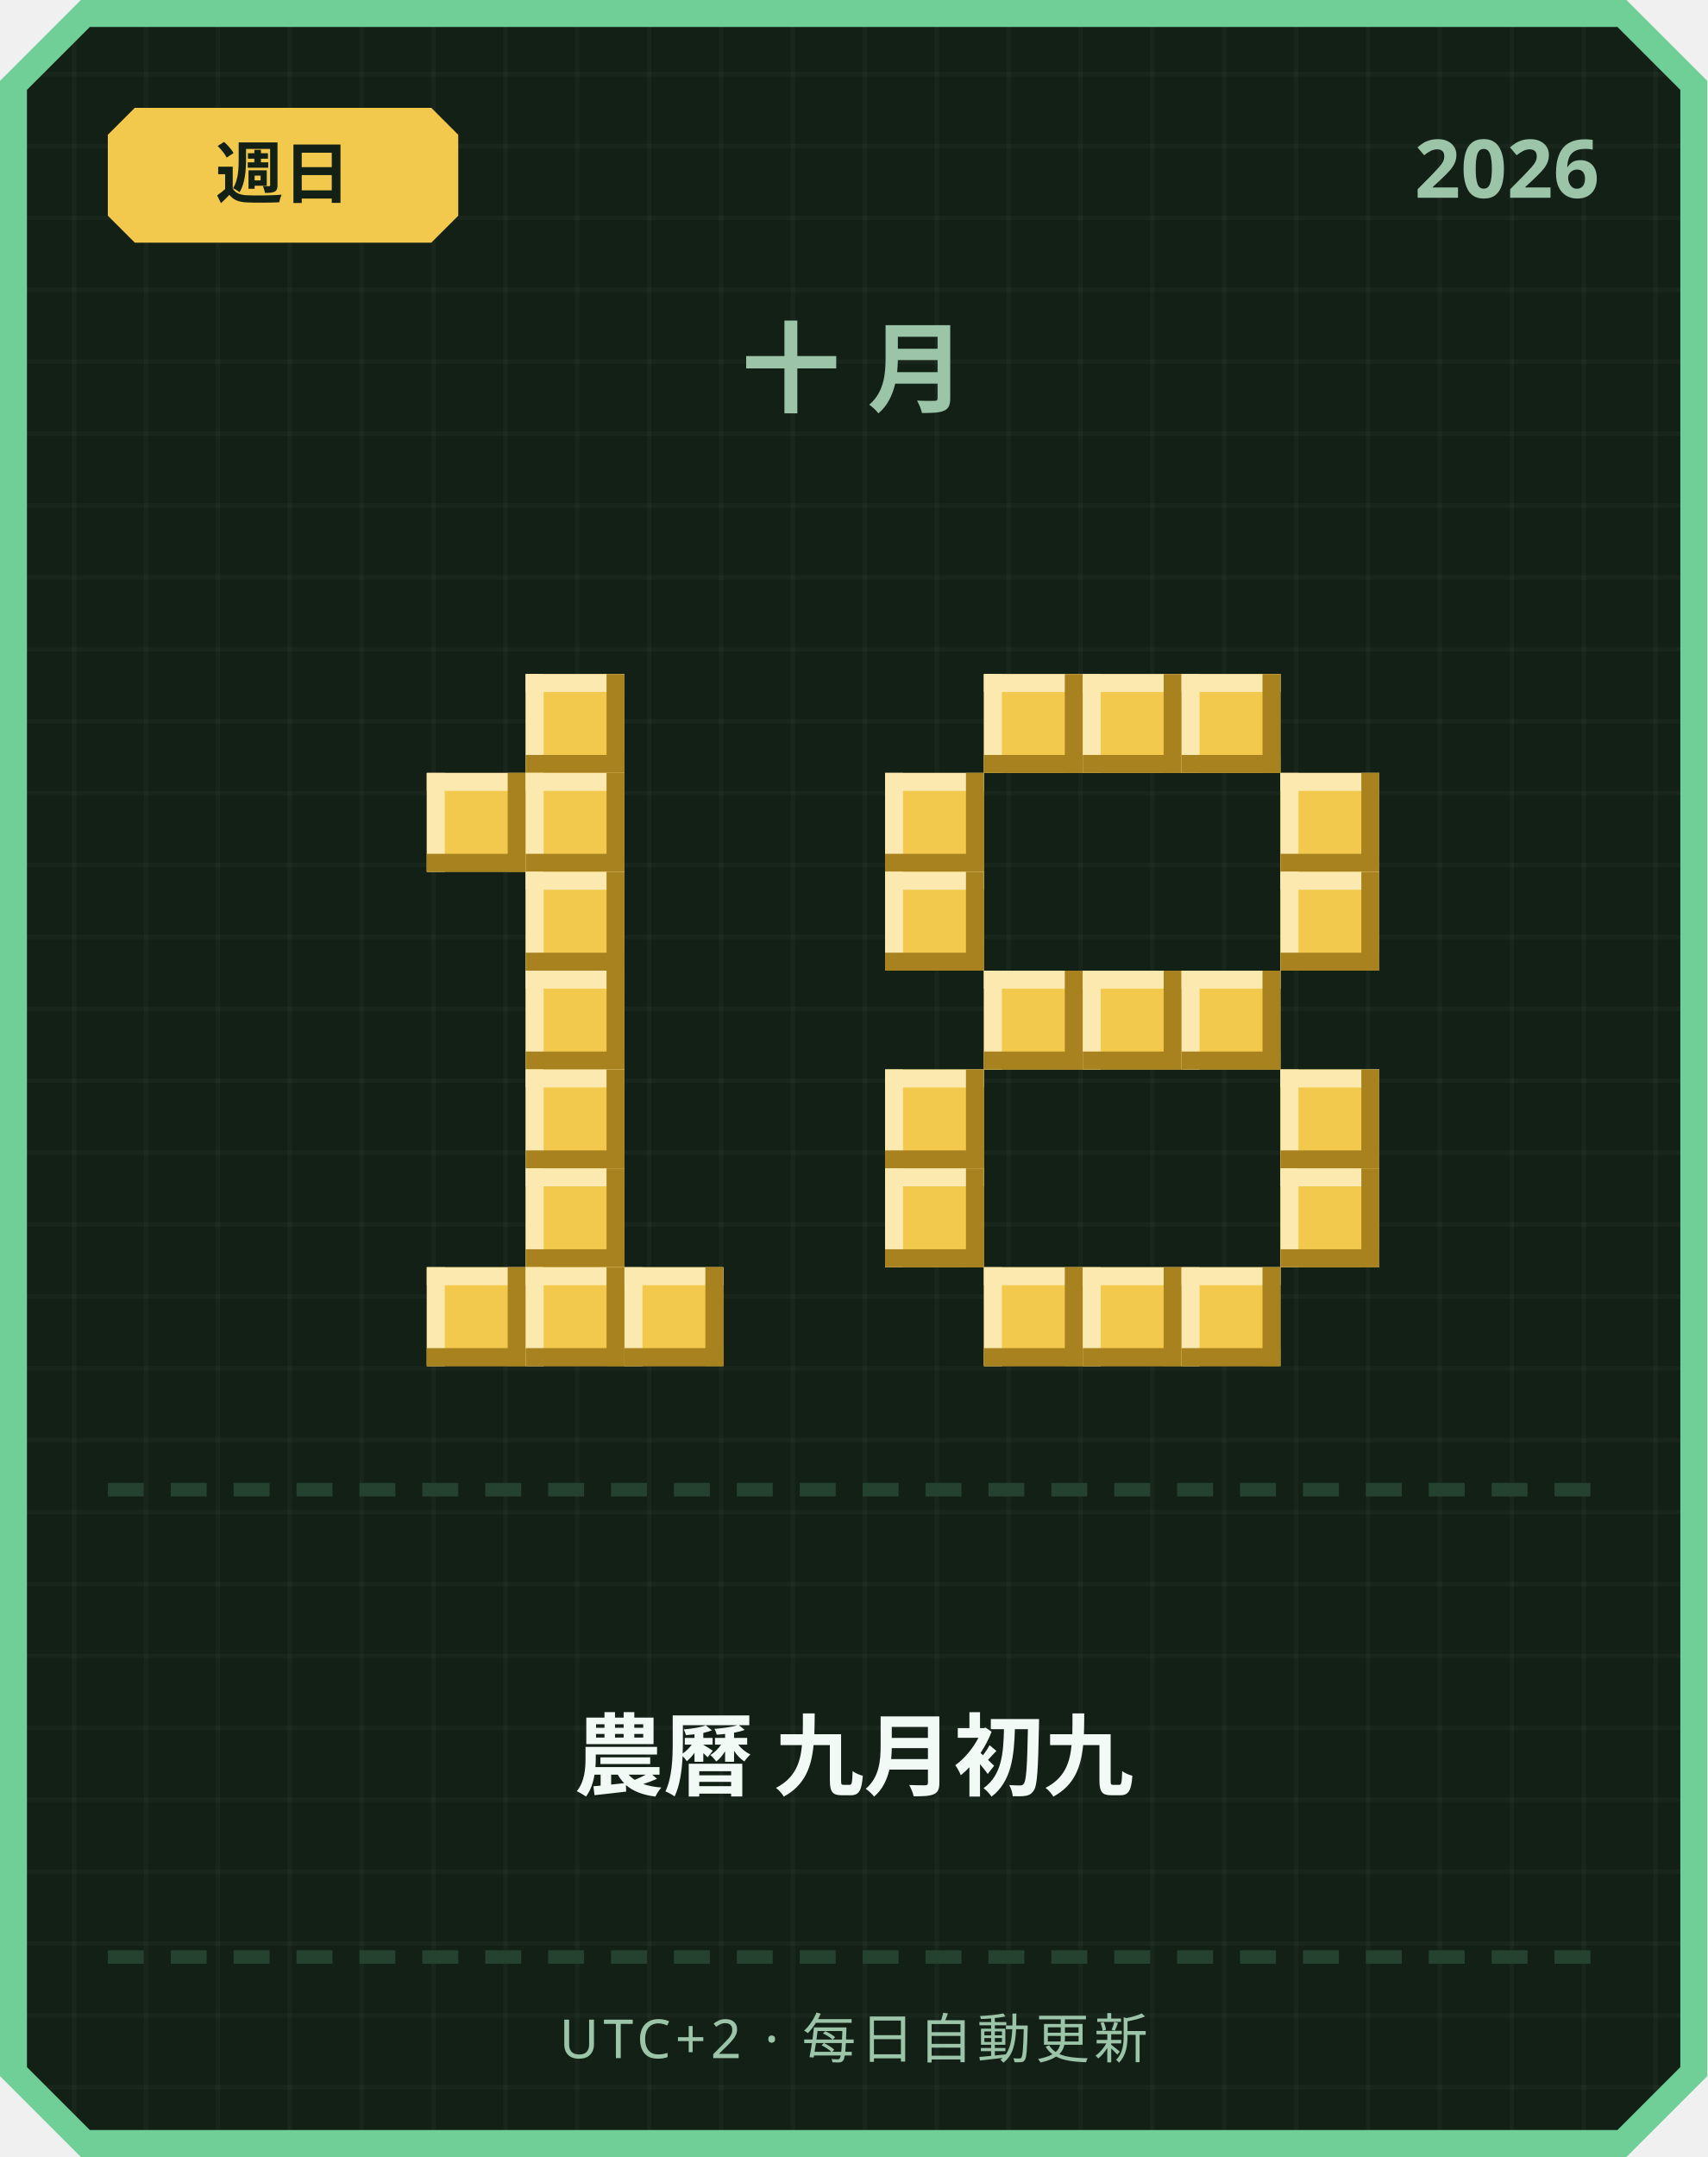
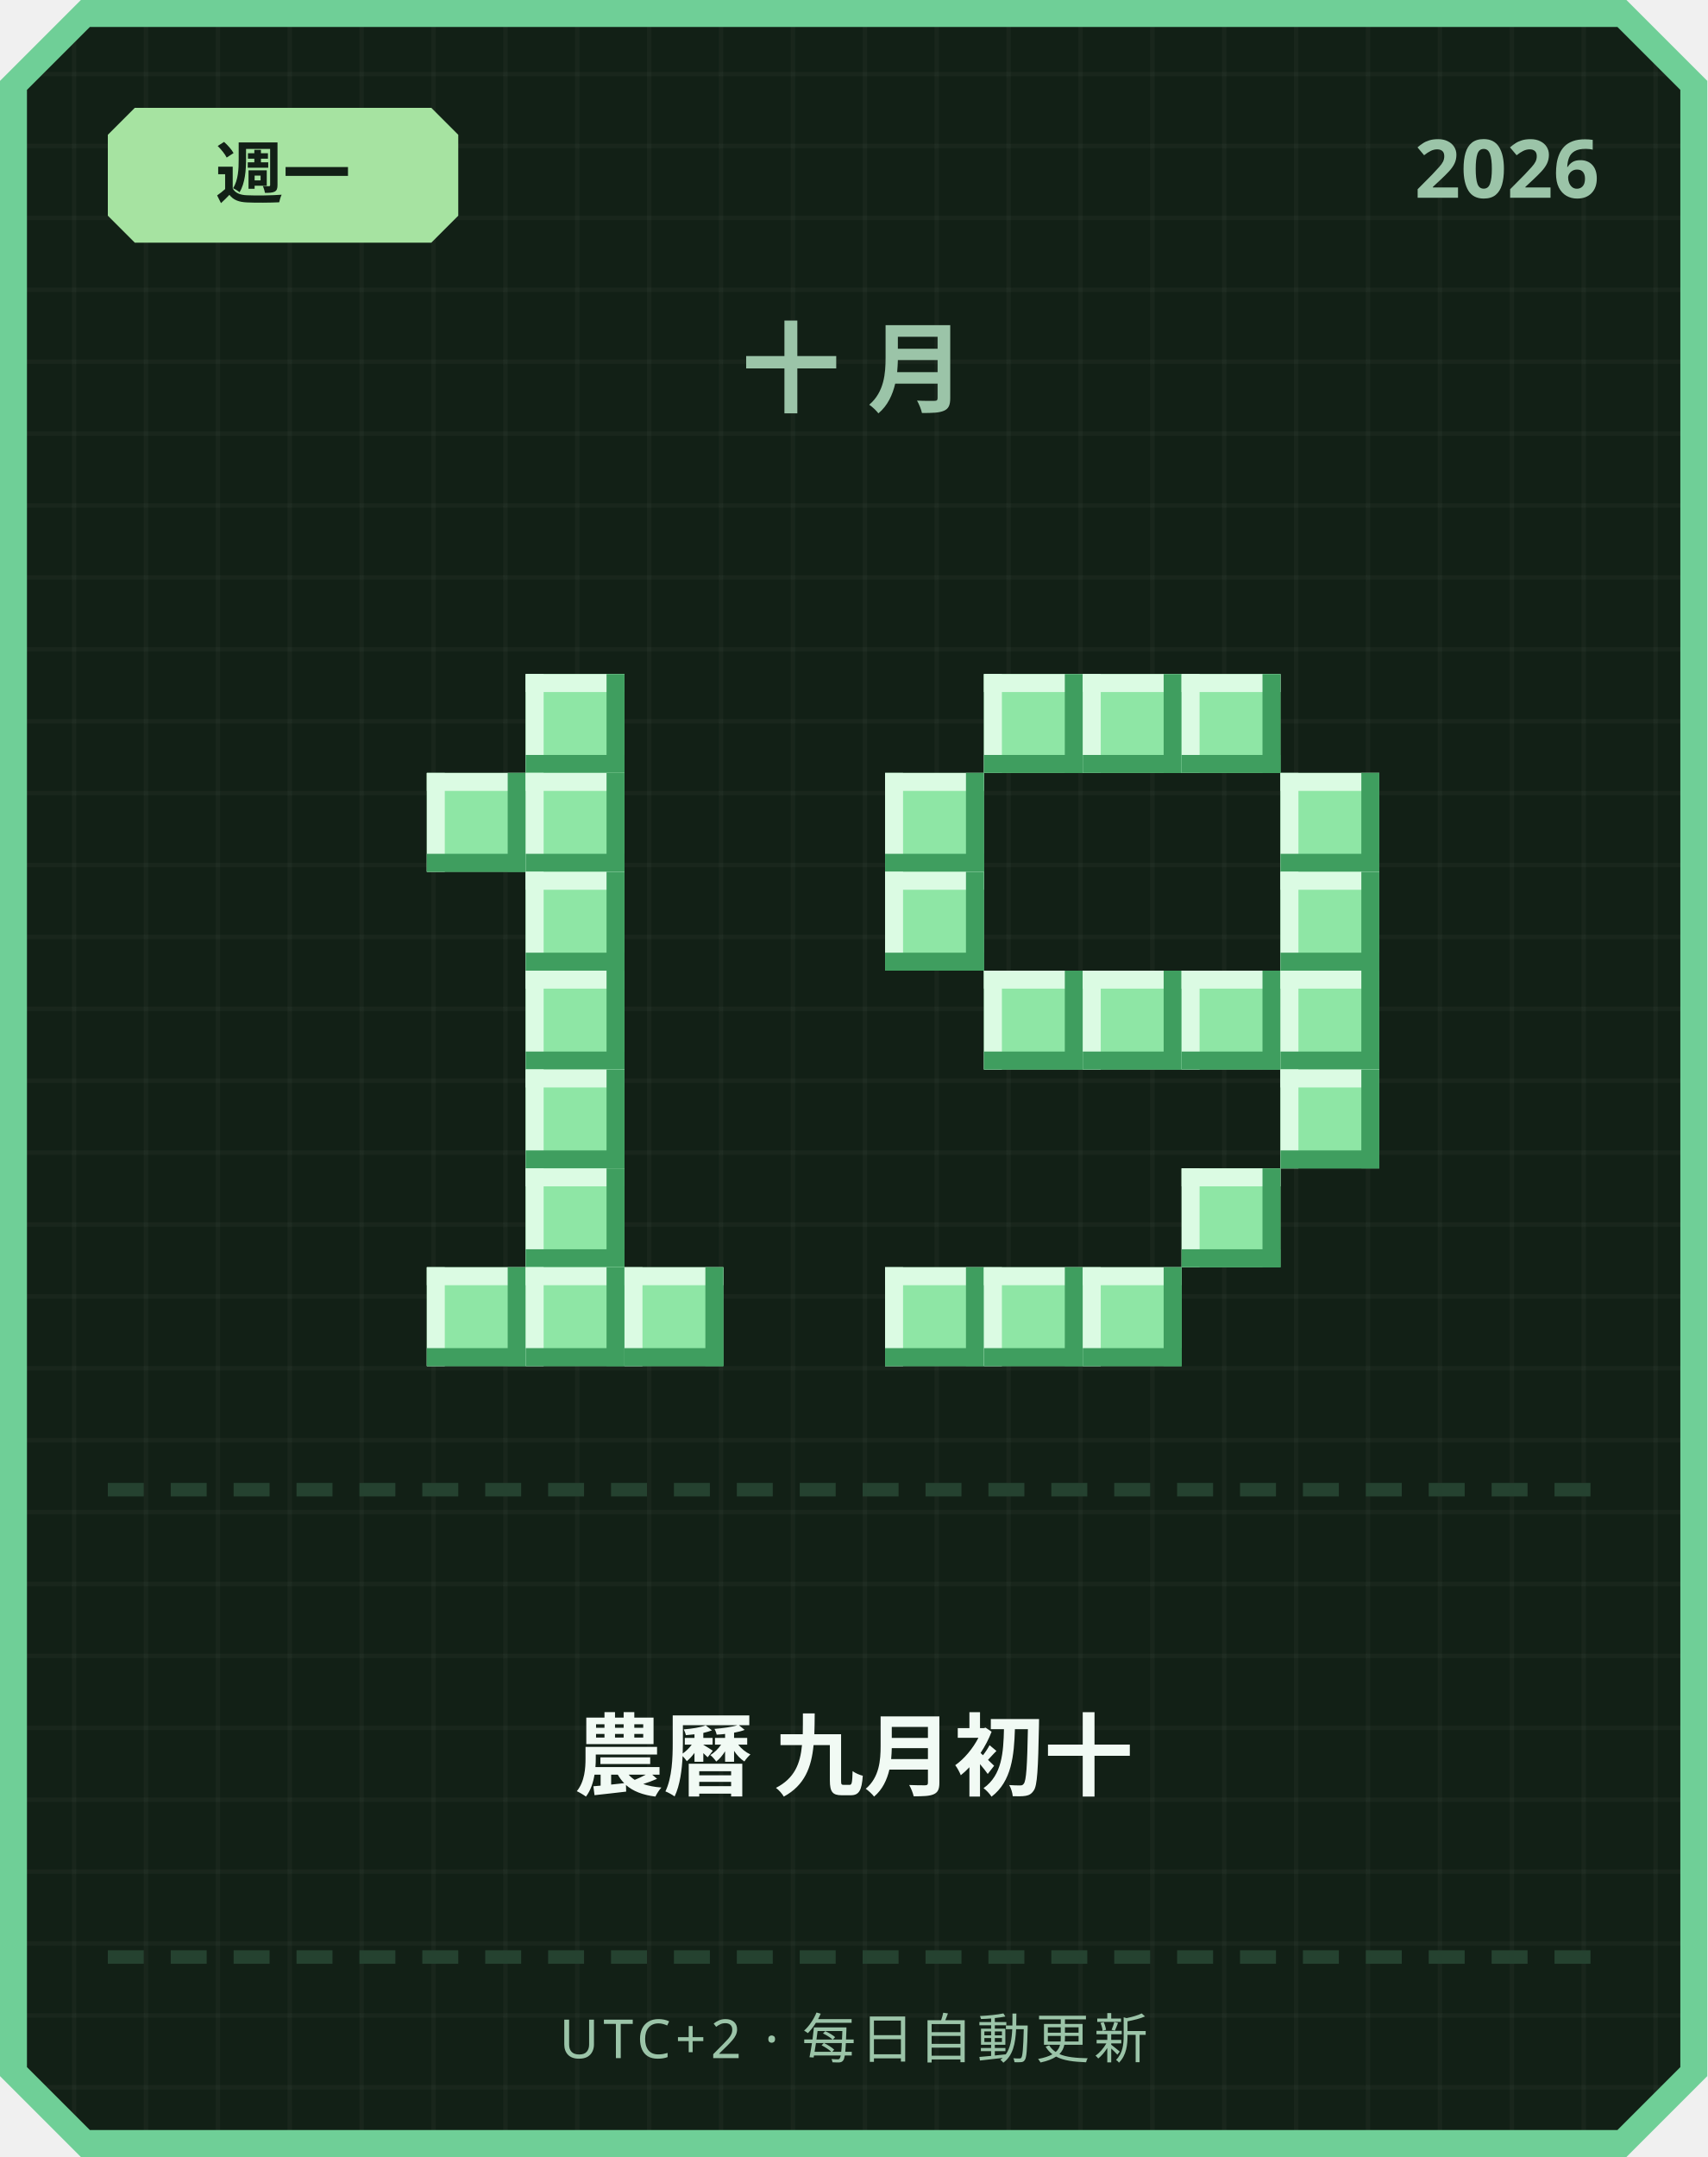
<svg xmlns="http://www.w3.org/2000/svg" width="380" height="480" viewBox="0 0 380 480">
  <defs>
    <pattern id="grid" width="16" height="16" patternUnits="userSpaceOnUse">
      <rect width="16" height="16" fill="#122016" />
      <rect width="1" height="16" fill="#ffffff" opacity="0.03" />
      <rect width="16" height="1" fill="#ffffff" opacity="0.03" />
    </pattern>
  </defs>
  <path d="M 18,0 L 362,0 L 380,18 L 380,462 L 362,480 L 18,480 L 0,462 L 0,18 Z" fill="#6fcf97" />
  <path d="M 20,6 L 360,6 L 374,20 L 374,460 L 360,474 L 20,474 L 6,460 L 6,20 Z" fill="url(#grid)" />
-   <path d="M 30,24 L 96,24 L 102,30 L 102,48 L 96,54 L 30,54 L 24,48 L 24,30 Z" fill="#f2c94c" />
-   <text x="63" y="44" text-anchor="middle" font-family="'Segoe UI', sans-serif" font-size="15" font-weight="700" fill="#122016">週日</text>
+   <path d="M 30,24 L 96,24 L 102,30 L 102,48 L 96,54 L 30,54 L 24,48 L 24,30 Z" fill="#a6e3a1" />
+   <text x="63" y="44" text-anchor="middle" font-family="'Segoe UI', sans-serif" font-size="15" font-weight="700" fill="#122016">週一</text>
  <text x="356" y="44" text-anchor="end" font-family="'Segoe UI', sans-serif" font-size="18" font-weight="700" fill="#9bc4a8">2026</text>
  <text x="190" y="90" text-anchor="middle" font-family="'Segoe UI', sans-serif" font-size="22" font-weight="700" letter-spacing="6" fill="#9bc4a8">十月</text>
-   <rect x="117" y="150" width="22" height="22" fill="#f2c94c" />
-   <rect x="117" y="150" width="22" height="4" fill="#fbe9b0" />
-   <rect x="117" y="150" width="4" height="22" fill="#fbe9b0" />
-   <rect x="117" y="168" width="22" height="4" fill="#a8821f" />
-   <rect x="135" y="150" width="4" height="22" fill="#a8821f" />
-   <rect x="95" y="172" width="22" height="22" fill="#f2c94c" />
-   <rect x="95" y="172" width="22" height="4" fill="#fbe9b0" />
-   <rect x="95" y="172" width="4" height="22" fill="#fbe9b0" />
-   <rect x="95" y="190" width="22" height="4" fill="#a8821f" />
-   <rect x="113" y="172" width="4" height="22" fill="#a8821f" />
-   <rect x="117" y="172" width="22" height="22" fill="#f2c94c" />
-   <rect x="117" y="172" width="22" height="4" fill="#fbe9b0" />
-   <rect x="117" y="172" width="4" height="22" fill="#fbe9b0" />
-   <rect x="117" y="190" width="22" height="4" fill="#a8821f" />
-   <rect x="135" y="172" width="4" height="22" fill="#a8821f" />
-   <rect x="117" y="194" width="22" height="22" fill="#f2c94c" />
-   <rect x="117" y="194" width="22" height="4" fill="#fbe9b0" />
-   <rect x="117" y="194" width="4" height="22" fill="#fbe9b0" />
-   <rect x="117" y="212" width="22" height="4" fill="#a8821f" />
-   <rect x="135" y="194" width="4" height="22" fill="#a8821f" />
-   <rect x="117" y="216" width="22" height="22" fill="#f2c94c" />
-   <rect x="117" y="216" width="22" height="4" fill="#fbe9b0" />
-   <rect x="117" y="216" width="4" height="22" fill="#fbe9b0" />
-   <rect x="117" y="234" width="22" height="4" fill="#a8821f" />
-   <rect x="135" y="216" width="4" height="22" fill="#a8821f" />
-   <rect x="117" y="238" width="22" height="22" fill="#f2c94c" />
-   <rect x="117" y="238" width="22" height="4" fill="#fbe9b0" />
-   <rect x="117" y="238" width="4" height="22" fill="#fbe9b0" />
-   <rect x="117" y="256" width="22" height="4" fill="#a8821f" />
-   <rect x="135" y="238" width="4" height="22" fill="#a8821f" />
-   <rect x="117" y="260" width="22" height="22" fill="#f2c94c" />
-   <rect x="117" y="260" width="22" height="4" fill="#fbe9b0" />
-   <rect x="117" y="260" width="4" height="22" fill="#fbe9b0" />
-   <rect x="117" y="278" width="22" height="4" fill="#a8821f" />
-   <rect x="135" y="260" width="4" height="22" fill="#a8821f" />
-   <rect x="95" y="282" width="22" height="22" fill="#f2c94c" />
-   <rect x="95" y="282" width="22" height="4" fill="#fbe9b0" />
-   <rect x="95" y="282" width="4" height="22" fill="#fbe9b0" />
-   <rect x="95" y="300" width="22" height="4" fill="#a8821f" />
-   <rect x="113" y="282" width="4" height="22" fill="#a8821f" />
-   <rect x="117" y="282" width="22" height="22" fill="#f2c94c" />
-   <rect x="117" y="282" width="22" height="4" fill="#fbe9b0" />
-   <rect x="117" y="282" width="4" height="22" fill="#fbe9b0" />
-   <rect x="117" y="300" width="22" height="4" fill="#a8821f" />
-   <rect x="135" y="282" width="4" height="22" fill="#a8821f" />
-   <rect x="139" y="282" width="22" height="22" fill="#f2c94c" />
-   <rect x="139" y="282" width="22" height="4" fill="#fbe9b0" />
-   <rect x="139" y="282" width="4" height="22" fill="#fbe9b0" />
-   <rect x="139" y="300" width="22" height="4" fill="#a8821f" />
-   <rect x="157" y="282" width="4" height="22" fill="#a8821f" />
-   <rect x="219" y="150" width="22" height="22" fill="#f2c94c" />
-   <rect x="219" y="150" width="22" height="4" fill="#fbe9b0" />
-   <rect x="219" y="150" width="4" height="22" fill="#fbe9b0" />
-   <rect x="219" y="168" width="22" height="4" fill="#a8821f" />
-   <rect x="237" y="150" width="4" height="22" fill="#a8821f" />
-   <rect x="241" y="150" width="22" height="22" fill="#f2c94c" />
-   <rect x="241" y="150" width="22" height="4" fill="#fbe9b0" />
-   <rect x="241" y="150" width="4" height="22" fill="#fbe9b0" />
-   <rect x="241" y="168" width="22" height="4" fill="#a8821f" />
-   <rect x="259" y="150" width="4" height="22" fill="#a8821f" />
-   <rect x="263" y="150" width="22" height="22" fill="#f2c94c" />
-   <rect x="263" y="150" width="22" height="4" fill="#fbe9b0" />
-   <rect x="263" y="150" width="4" height="22" fill="#fbe9b0" />
-   <rect x="263" y="168" width="22" height="4" fill="#a8821f" />
-   <rect x="281" y="150" width="4" height="22" fill="#a8821f" />
-   <rect x="197" y="172" width="22" height="22" fill="#f2c94c" />
-   <rect x="197" y="172" width="22" height="4" fill="#fbe9b0" />
-   <rect x="197" y="172" width="4" height="22" fill="#fbe9b0" />
-   <rect x="197" y="190" width="22" height="4" fill="#a8821f" />
-   <rect x="215" y="172" width="4" height="22" fill="#a8821f" />
-   <rect x="285" y="172" width="22" height="22" fill="#f2c94c" />
-   <rect x="285" y="172" width="22" height="4" fill="#fbe9b0" />
-   <rect x="285" y="172" width="4" height="22" fill="#fbe9b0" />
-   <rect x="285" y="190" width="22" height="4" fill="#a8821f" />
-   <rect x="303" y="172" width="4" height="22" fill="#a8821f" />
-   <rect x="197" y="194" width="22" height="22" fill="#f2c94c" />
-   <rect x="197" y="194" width="22" height="4" fill="#fbe9b0" />
-   <rect x="197" y="194" width="4" height="22" fill="#fbe9b0" />
-   <rect x="197" y="212" width="22" height="4" fill="#a8821f" />
-   <rect x="215" y="194" width="4" height="22" fill="#a8821f" />
-   <rect x="285" y="194" width="22" height="22" fill="#f2c94c" />
-   <rect x="285" y="194" width="22" height="4" fill="#fbe9b0" />
-   <rect x="285" y="194" width="4" height="22" fill="#fbe9b0" />
-   <rect x="285" y="212" width="22" height="4" fill="#a8821f" />
-   <rect x="303" y="194" width="4" height="22" fill="#a8821f" />
-   <rect x="219" y="216" width="22" height="22" fill="#f2c94c" />
-   <rect x="219" y="216" width="22" height="4" fill="#fbe9b0" />
-   <rect x="219" y="216" width="4" height="22" fill="#fbe9b0" />
-   <rect x="219" y="234" width="22" height="4" fill="#a8821f" />
-   <rect x="237" y="216" width="4" height="22" fill="#a8821f" />
-   <rect x="241" y="216" width="22" height="22" fill="#f2c94c" />
-   <rect x="241" y="216" width="22" height="4" fill="#fbe9b0" />
-   <rect x="241" y="216" width="4" height="22" fill="#fbe9b0" />
-   <rect x="241" y="234" width="22" height="4" fill="#a8821f" />
-   <rect x="259" y="216" width="4" height="22" fill="#a8821f" />
-   <rect x="263" y="216" width="22" height="22" fill="#f2c94c" />
-   <rect x="263" y="216" width="22" height="4" fill="#fbe9b0" />
-   <rect x="263" y="216" width="4" height="22" fill="#fbe9b0" />
-   <rect x="263" y="234" width="22" height="4" fill="#a8821f" />
-   <rect x="281" y="216" width="4" height="22" fill="#a8821f" />
-   <rect x="197" y="238" width="22" height="22" fill="#f2c94c" />
-   <rect x="197" y="238" width="22" height="4" fill="#fbe9b0" />
-   <rect x="197" y="238" width="4" height="22" fill="#fbe9b0" />
-   <rect x="197" y="256" width="22" height="4" fill="#a8821f" />
-   <rect x="215" y="238" width="4" height="22" fill="#a8821f" />
-   <rect x="285" y="238" width="22" height="22" fill="#f2c94c" />
-   <rect x="285" y="238" width="22" height="4" fill="#fbe9b0" />
-   <rect x="285" y="238" width="4" height="22" fill="#fbe9b0" />
-   <rect x="285" y="256" width="22" height="4" fill="#a8821f" />
-   <rect x="303" y="238" width="4" height="22" fill="#a8821f" />
-   <rect x="197" y="260" width="22" height="22" fill="#f2c94c" />
-   <rect x="197" y="260" width="22" height="4" fill="#fbe9b0" />
-   <rect x="197" y="260" width="4" height="22" fill="#fbe9b0" />
-   <rect x="197" y="278" width="22" height="4" fill="#a8821f" />
-   <rect x="215" y="260" width="4" height="22" fill="#a8821f" />
-   <rect x="285" y="260" width="22" height="22" fill="#f2c94c" />
-   <rect x="285" y="260" width="22" height="4" fill="#fbe9b0" />
-   <rect x="285" y="260" width="4" height="22" fill="#fbe9b0" />
-   <rect x="285" y="278" width="22" height="4" fill="#a8821f" />
-   <rect x="303" y="260" width="4" height="22" fill="#a8821f" />
-   <rect x="219" y="282" width="22" height="22" fill="#f2c94c" />
-   <rect x="219" y="282" width="22" height="4" fill="#fbe9b0" />
-   <rect x="219" y="282" width="4" height="22" fill="#fbe9b0" />
-   <rect x="219" y="300" width="22" height="4" fill="#a8821f" />
-   <rect x="237" y="282" width="4" height="22" fill="#a8821f" />
-   <rect x="241" y="282" width="22" height="22" fill="#f2c94c" />
-   <rect x="241" y="282" width="22" height="4" fill="#fbe9b0" />
-   <rect x="241" y="282" width="4" height="22" fill="#fbe9b0" />
-   <rect x="241" y="300" width="22" height="4" fill="#a8821f" />
-   <rect x="259" y="282" width="4" height="22" fill="#a8821f" />
-   <rect x="263" y="282" width="22" height="22" fill="#f2c94c" />
-   <rect x="263" y="282" width="22" height="4" fill="#fbe9b0" />
-   <rect x="263" y="282" width="4" height="22" fill="#fbe9b0" />
-   <rect x="263" y="300" width="22" height="4" fill="#a8821f" />
-   <rect x="281" y="282" width="4" height="22" fill="#a8821f" />
+   <rect x="117" y="150" width="22" height="22" fill="#8ee6a5" />
+   <rect x="117" y="150" width="22" height="4" fill="#dbfbe3" />
+   <rect x="117" y="150" width="4" height="22" fill="#dbfbe3" />
+   <rect x="117" y="168" width="22" height="4" fill="#3f9e5f" />
+   <rect x="135" y="150" width="4" height="22" fill="#3f9e5f" />
+   <rect x="95" y="172" width="22" height="22" fill="#8ee6a5" />
+   <rect x="95" y="172" width="22" height="4" fill="#dbfbe3" />
+   <rect x="95" y="172" width="4" height="22" fill="#dbfbe3" />
+   <rect x="95" y="190" width="22" height="4" fill="#3f9e5f" />
+   <rect x="113" y="172" width="4" height="22" fill="#3f9e5f" />
+   <rect x="117" y="172" width="22" height="22" fill="#8ee6a5" />
+   <rect x="117" y="172" width="22" height="4" fill="#dbfbe3" />
+   <rect x="117" y="172" width="4" height="22" fill="#dbfbe3" />
+   <rect x="117" y="190" width="22" height="4" fill="#3f9e5f" />
+   <rect x="135" y="172" width="4" height="22" fill="#3f9e5f" />
+   <rect x="117" y="194" width="22" height="22" fill="#8ee6a5" />
+   <rect x="117" y="194" width="22" height="4" fill="#dbfbe3" />
+   <rect x="117" y="194" width="4" height="22" fill="#dbfbe3" />
+   <rect x="117" y="212" width="22" height="4" fill="#3f9e5f" />
+   <rect x="135" y="194" width="4" height="22" fill="#3f9e5f" />
+   <rect x="117" y="216" width="22" height="22" fill="#8ee6a5" />
+   <rect x="117" y="216" width="22" height="4" fill="#dbfbe3" />
+   <rect x="117" y="216" width="4" height="22" fill="#dbfbe3" />
+   <rect x="117" y="234" width="22" height="4" fill="#3f9e5f" />
+   <rect x="135" y="216" width="4" height="22" fill="#3f9e5f" />
+   <rect x="117" y="238" width="22" height="22" fill="#8ee6a5" />
+   <rect x="117" y="238" width="22" height="4" fill="#dbfbe3" />
+   <rect x="117" y="238" width="4" height="22" fill="#dbfbe3" />
+   <rect x="117" y="256" width="22" height="4" fill="#3f9e5f" />
+   <rect x="135" y="238" width="4" height="22" fill="#3f9e5f" />
+   <rect x="117" y="260" width="22" height="22" fill="#8ee6a5" />
+   <rect x="117" y="260" width="22" height="4" fill="#dbfbe3" />
+   <rect x="117" y="260" width="4" height="22" fill="#dbfbe3" />
+   <rect x="117" y="278" width="22" height="4" fill="#3f9e5f" />
+   <rect x="135" y="260" width="4" height="22" fill="#3f9e5f" />
+   <rect x="95" y="282" width="22" height="22" fill="#8ee6a5" />
+   <rect x="95" y="282" width="22" height="4" fill="#dbfbe3" />
+   <rect x="95" y="282" width="4" height="22" fill="#dbfbe3" />
+   <rect x="95" y="300" width="22" height="4" fill="#3f9e5f" />
+   <rect x="113" y="282" width="4" height="22" fill="#3f9e5f" />
+   <rect x="117" y="282" width="22" height="22" fill="#8ee6a5" />
+   <rect x="117" y="282" width="22" height="4" fill="#dbfbe3" />
+   <rect x="117" y="282" width="4" height="22" fill="#dbfbe3" />
+   <rect x="117" y="300" width="22" height="4" fill="#3f9e5f" />
+   <rect x="135" y="282" width="4" height="22" fill="#3f9e5f" />
+   <rect x="139" y="282" width="22" height="22" fill="#8ee6a5" />
+   <rect x="139" y="282" width="22" height="4" fill="#dbfbe3" />
+   <rect x="139" y="282" width="4" height="22" fill="#dbfbe3" />
+   <rect x="139" y="300" width="22" height="4" fill="#3f9e5f" />
+   <rect x="157" y="282" width="4" height="22" fill="#3f9e5f" />
+   <rect x="219" y="150" width="22" height="22" fill="#8ee6a5" />
+   <rect x="219" y="150" width="22" height="4" fill="#dbfbe3" />
+   <rect x="219" y="150" width="4" height="22" fill="#dbfbe3" />
+   <rect x="219" y="168" width="22" height="4" fill="#3f9e5f" />
+   <rect x="237" y="150" width="4" height="22" fill="#3f9e5f" />
+   <rect x="241" y="150" width="22" height="22" fill="#8ee6a5" />
+   <rect x="241" y="150" width="22" height="4" fill="#dbfbe3" />
+   <rect x="241" y="150" width="4" height="22" fill="#dbfbe3" />
+   <rect x="241" y="168" width="22" height="4" fill="#3f9e5f" />
+   <rect x="259" y="150" width="4" height="22" fill="#3f9e5f" />
+   <rect x="263" y="150" width="22" height="22" fill="#8ee6a5" />
+   <rect x="263" y="150" width="22" height="4" fill="#dbfbe3" />
+   <rect x="263" y="150" width="4" height="22" fill="#dbfbe3" />
+   <rect x="263" y="168" width="22" height="4" fill="#3f9e5f" />
+   <rect x="281" y="150" width="4" height="22" fill="#3f9e5f" />
+   <rect x="197" y="172" width="22" height="22" fill="#8ee6a5" />
+   <rect x="197" y="172" width="22" height="4" fill="#dbfbe3" />
+   <rect x="197" y="172" width="4" height="22" fill="#dbfbe3" />
+   <rect x="197" y="190" width="22" height="4" fill="#3f9e5f" />
+   <rect x="215" y="172" width="4" height="22" fill="#3f9e5f" />
+   <rect x="285" y="172" width="22" height="22" fill="#8ee6a5" />
+   <rect x="285" y="172" width="22" height="4" fill="#dbfbe3" />
+   <rect x="285" y="172" width="4" height="22" fill="#dbfbe3" />
+   <rect x="285" y="190" width="22" height="4" fill="#3f9e5f" />
+   <rect x="303" y="172" width="4" height="22" fill="#3f9e5f" />
+   <rect x="197" y="194" width="22" height="22" fill="#8ee6a5" />
+   <rect x="197" y="194" width="22" height="4" fill="#dbfbe3" />
+   <rect x="197" y="194" width="4" height="22" fill="#dbfbe3" />
+   <rect x="197" y="212" width="22" height="4" fill="#3f9e5f" />
+   <rect x="215" y="194" width="4" height="22" fill="#3f9e5f" />
+   <rect x="285" y="194" width="22" height="22" fill="#8ee6a5" />
+   <rect x="285" y="194" width="22" height="4" fill="#dbfbe3" />
+   <rect x="285" y="194" width="4" height="22" fill="#dbfbe3" />
+   <rect x="285" y="212" width="22" height="4" fill="#3f9e5f" />
+   <rect x="303" y="194" width="4" height="22" fill="#3f9e5f" />
+   <rect x="219" y="216" width="22" height="22" fill="#8ee6a5" />
+   <rect x="219" y="216" width="22" height="4" fill="#dbfbe3" />
+   <rect x="219" y="216" width="4" height="22" fill="#dbfbe3" />
+   <rect x="219" y="234" width="22" height="4" fill="#3f9e5f" />
+   <rect x="237" y="216" width="4" height="22" fill="#3f9e5f" />
+   <rect x="241" y="216" width="22" height="22" fill="#8ee6a5" />
+   <rect x="241" y="216" width="22" height="4" fill="#dbfbe3" />
+   <rect x="241" y="216" width="4" height="22" fill="#dbfbe3" />
+   <rect x="241" y="234" width="22" height="4" fill="#3f9e5f" />
+   <rect x="259" y="216" width="4" height="22" fill="#3f9e5f" />
+   <rect x="263" y="216" width="22" height="22" fill="#8ee6a5" />
+   <rect x="263" y="216" width="22" height="4" fill="#dbfbe3" />
+   <rect x="263" y="216" width="4" height="22" fill="#dbfbe3" />
+   <rect x="263" y="234" width="22" height="4" fill="#3f9e5f" />
+   <rect x="281" y="216" width="4" height="22" fill="#3f9e5f" />
+   <rect x="285" y="216" width="22" height="22" fill="#8ee6a5" />
+   <rect x="285" y="216" width="22" height="4" fill="#dbfbe3" />
+   <rect x="285" y="216" width="4" height="22" fill="#dbfbe3" />
+   <rect x="285" y="234" width="22" height="4" fill="#3f9e5f" />
+   <rect x="303" y="216" width="4" height="22" fill="#3f9e5f" />
+   <rect x="285" y="238" width="22" height="22" fill="#8ee6a5" />
+   <rect x="285" y="238" width="22" height="4" fill="#dbfbe3" />
+   <rect x="285" y="238" width="4" height="22" fill="#dbfbe3" />
+   <rect x="285" y="256" width="22" height="4" fill="#3f9e5f" />
+   <rect x="303" y="238" width="4" height="22" fill="#3f9e5f" />
+   <rect x="263" y="260" width="22" height="22" fill="#8ee6a5" />
+   <rect x="263" y="260" width="22" height="4" fill="#dbfbe3" />
+   <rect x="263" y="260" width="4" height="22" fill="#dbfbe3" />
+   <rect x="263" y="278" width="22" height="4" fill="#3f9e5f" />
+   <rect x="281" y="260" width="4" height="22" fill="#3f9e5f" />
+   <rect x="197" y="282" width="22" height="22" fill="#8ee6a5" />
+   <rect x="197" y="282" width="22" height="4" fill="#dbfbe3" />
+   <rect x="197" y="282" width="4" height="22" fill="#dbfbe3" />
+   <rect x="197" y="300" width="22" height="4" fill="#3f9e5f" />
+   <rect x="215" y="282" width="4" height="22" fill="#3f9e5f" />
+   <rect x="219" y="282" width="22" height="22" fill="#8ee6a5" />
+   <rect x="219" y="282" width="22" height="4" fill="#dbfbe3" />
+   <rect x="219" y="282" width="4" height="22" fill="#dbfbe3" />
+   <rect x="219" y="300" width="22" height="4" fill="#3f9e5f" />
+   <rect x="237" y="282" width="4" height="22" fill="#3f9e5f" />
+   <rect x="241" y="282" width="22" height="22" fill="#8ee6a5" />
+   <rect x="241" y="282" width="22" height="4" fill="#dbfbe3" />
+   <rect x="241" y="282" width="4" height="22" fill="#dbfbe3" />
+   <rect x="241" y="300" width="22" height="4" fill="#3f9e5f" />
+   <rect x="259" y="282" width="4" height="22" fill="#3f9e5f" />
  <rect x="24" y="330" width="8" height="3" fill="#254230" />
  <rect x="38" y="330" width="8" height="3" fill="#254230" />
  <rect x="52" y="330" width="8" height="3" fill="#254230" />
  <rect x="66" y="330" width="8" height="3" fill="#254230" />
  <rect x="80" y="330" width="8" height="3" fill="#254230" />
  <rect x="94" y="330" width="8" height="3" fill="#254230" />
  <rect x="108" y="330" width="8" height="3" fill="#254230" />
  <rect x="122" y="330" width="8" height="3" fill="#254230" />
  <rect x="136" y="330" width="8" height="3" fill="#254230" />
  <rect x="150" y="330" width="8" height="3" fill="#254230" />
  <rect x="164" y="330" width="8" height="3" fill="#254230" />
  <rect x="178" y="330" width="8" height="3" fill="#254230" />
  <rect x="192" y="330" width="8" height="3" fill="#254230" />
  <rect x="206" y="330" width="8" height="3" fill="#254230" />
  <rect x="220" y="330" width="8" height="3" fill="#254230" />
  <rect x="234" y="330" width="8" height="3" fill="#254230" />
  <rect x="248" y="330" width="8" height="3" fill="#254230" />
  <rect x="262" y="330" width="8" height="3" fill="#254230" />
  <rect x="276" y="330" width="8" height="3" fill="#254230" />
  <rect x="290" y="330" width="8" height="3" fill="#254230" />
  <rect x="304" y="330" width="8" height="3" fill="#254230" />
  <rect x="318" y="330" width="8" height="3" fill="#254230" />
  <rect x="332" y="330" width="8" height="3" fill="#254230" />
  <rect x="346" y="330" width="8" height="3" fill="#254230" />
-   <text x="190" y="398" text-anchor="middle" font-family="'Segoe UI', 'Microsoft JhengHei', sans-serif" font-size="20" font-weight="700" fill="#f1faf4">農曆 九月初九</text>
+   <text x="190" y="398" text-anchor="middle" font-family="'Segoe UI', 'Microsoft JhengHei', sans-serif" font-size="20" font-weight="700" fill="#f1faf4">農曆 九月初十</text>
  <rect x="24" y="434" width="8" height="3" fill="#254230" />
  <rect x="38" y="434" width="8" height="3" fill="#254230" />
  <rect x="52" y="434" width="8" height="3" fill="#254230" />
  <rect x="66" y="434" width="8" height="3" fill="#254230" />
  <rect x="80" y="434" width="8" height="3" fill="#254230" />
  <rect x="94" y="434" width="8" height="3" fill="#254230" />
  <rect x="108" y="434" width="8" height="3" fill="#254230" />
  <rect x="122" y="434" width="8" height="3" fill="#254230" />
  <rect x="136" y="434" width="8" height="3" fill="#254230" />
  <rect x="150" y="434" width="8" height="3" fill="#254230" />
  <rect x="164" y="434" width="8" height="3" fill="#254230" />
  <rect x="178" y="434" width="8" height="3" fill="#254230" />
  <rect x="192" y="434" width="8" height="3" fill="#254230" />
  <rect x="206" y="434" width="8" height="3" fill="#254230" />
  <rect x="220" y="434" width="8" height="3" fill="#254230" />
  <rect x="234" y="434" width="8" height="3" fill="#254230" />
  <rect x="248" y="434" width="8" height="3" fill="#254230" />
  <rect x="262" y="434" width="8" height="3" fill="#254230" />
  <rect x="276" y="434" width="8" height="3" fill="#254230" />
  <rect x="290" y="434" width="8" height="3" fill="#254230" />
  <rect x="304" y="434" width="8" height="3" fill="#254230" />
  <rect x="318" y="434" width="8" height="3" fill="#254230" />
  <rect x="332" y="434" width="8" height="3" fill="#254230" />
  <rect x="346" y="434" width="8" height="3" fill="#254230" />
  <text x="190" y="458" text-anchor="middle" font-family="'Segoe UI', sans-serif" font-size="12" letter-spacing="1" fill="#9bc4a8">UTC+2 · 每日自動更新</text>
</svg>
